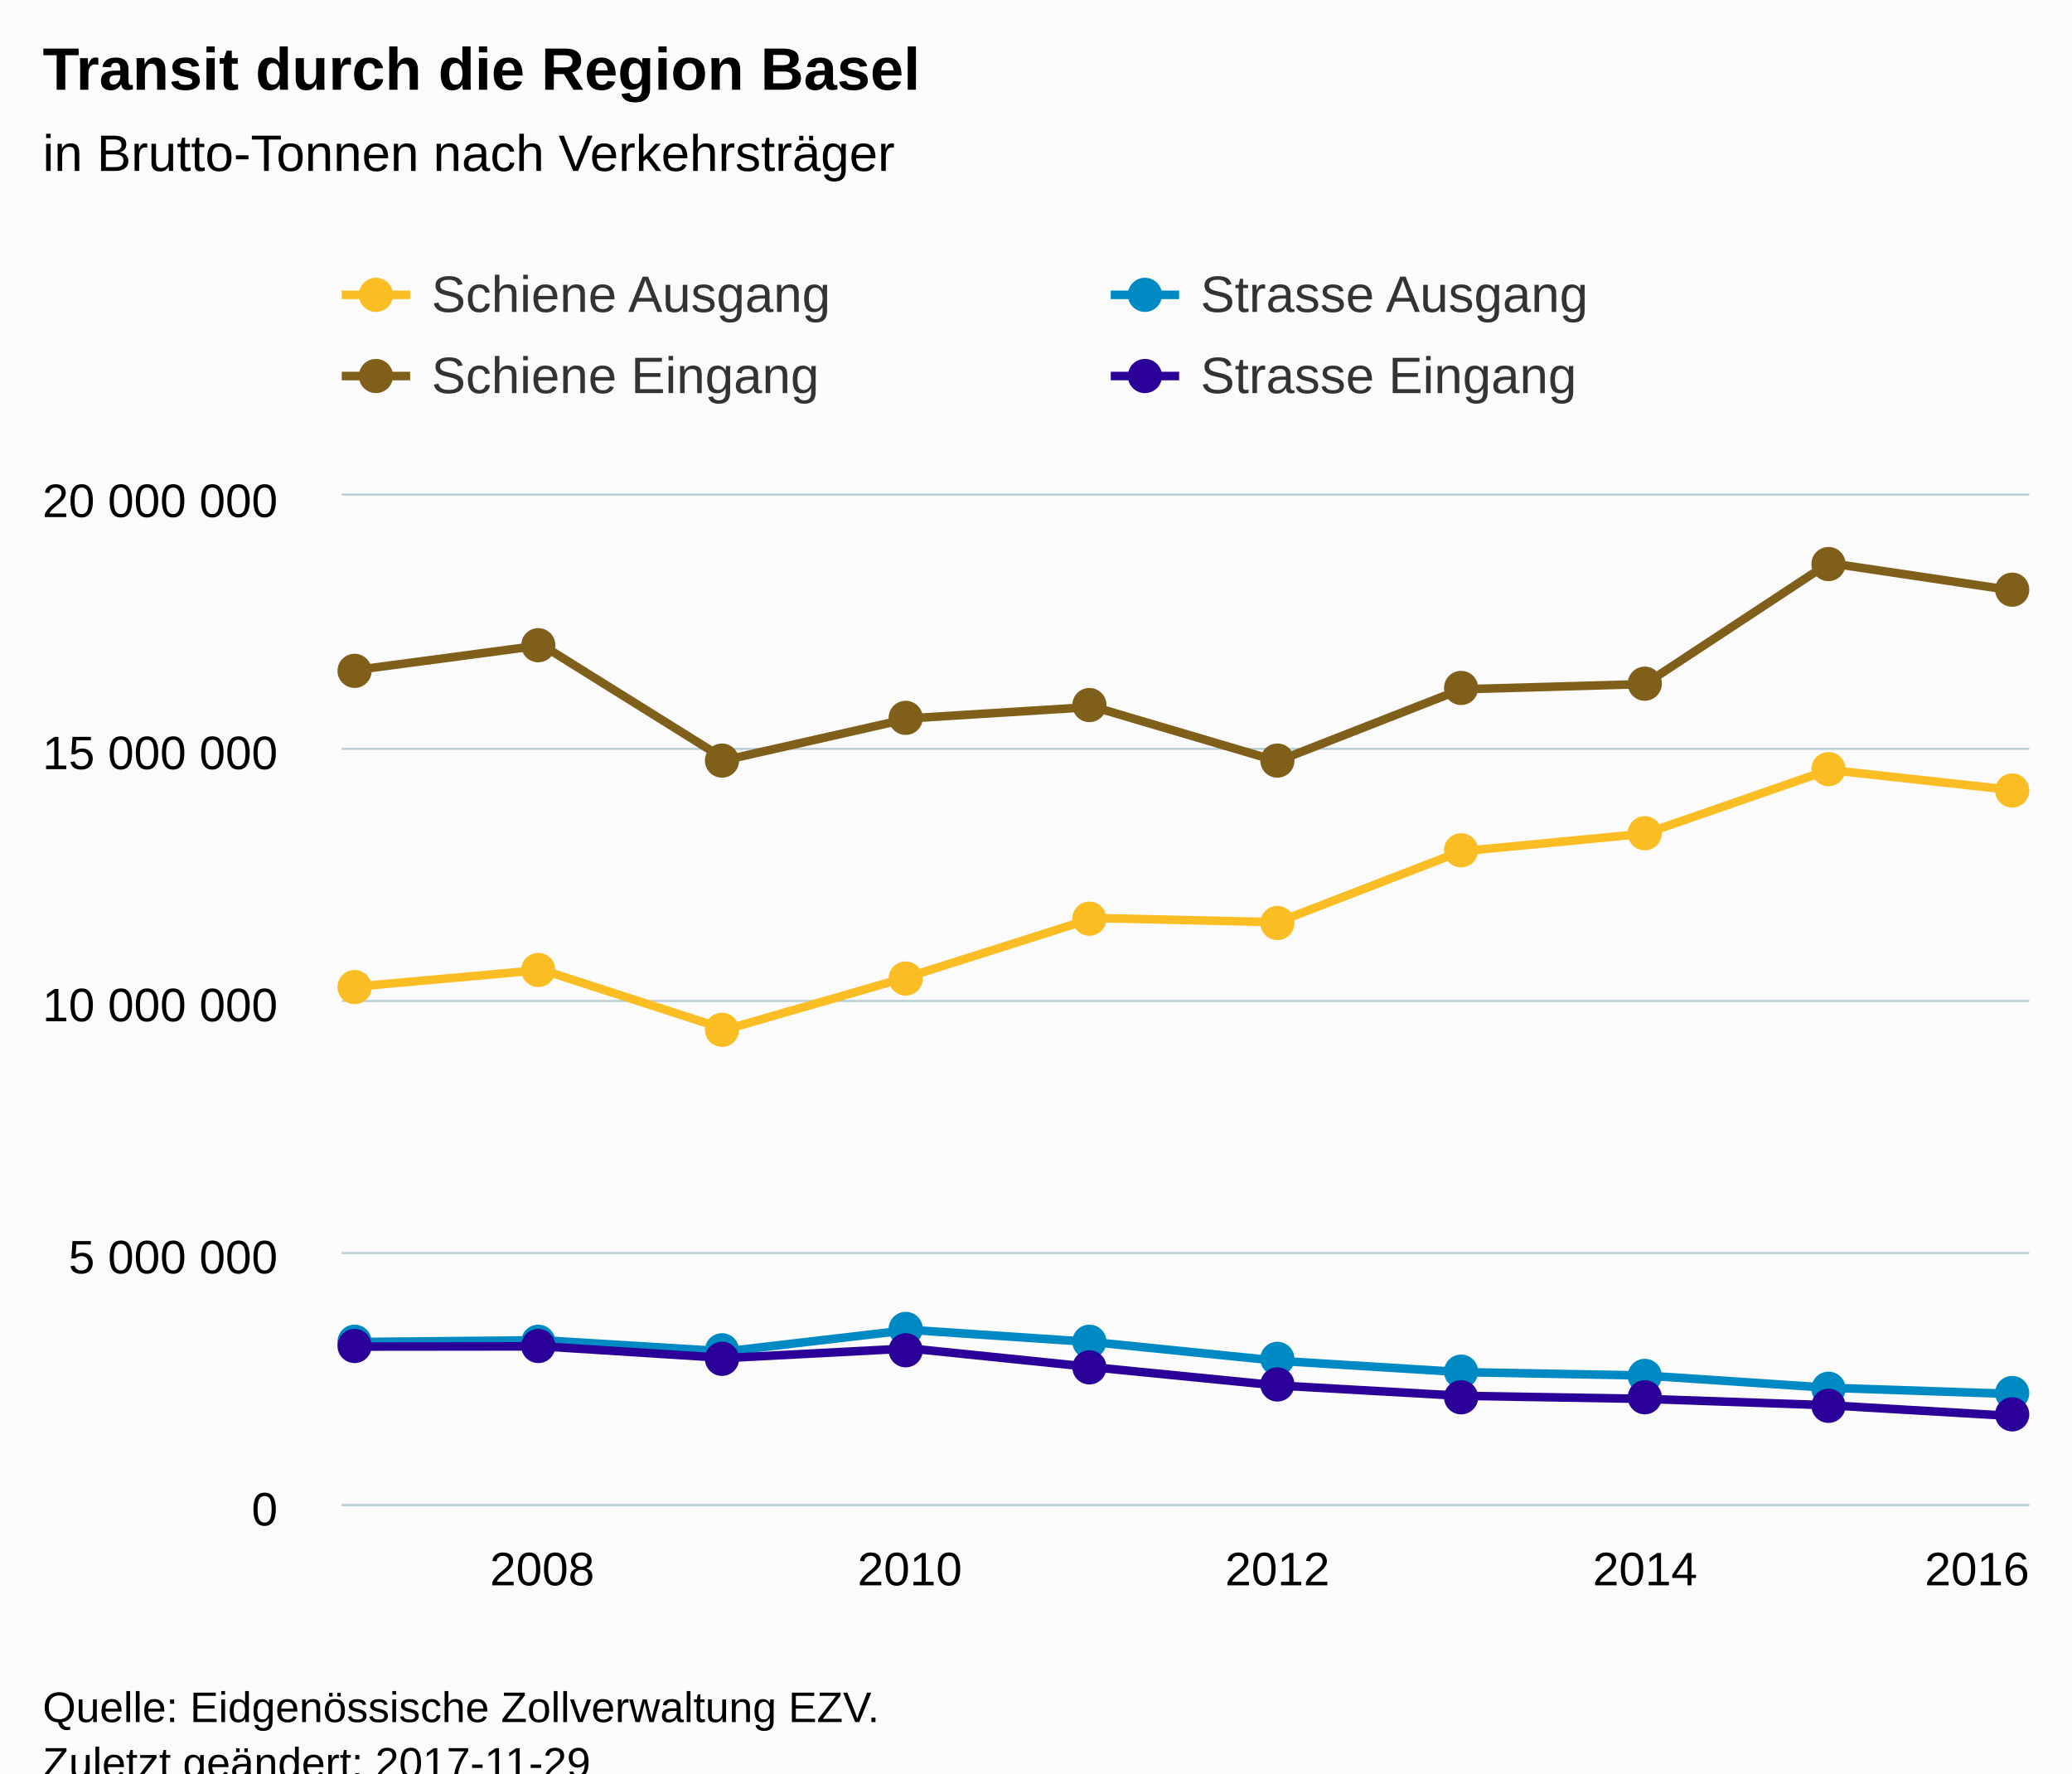
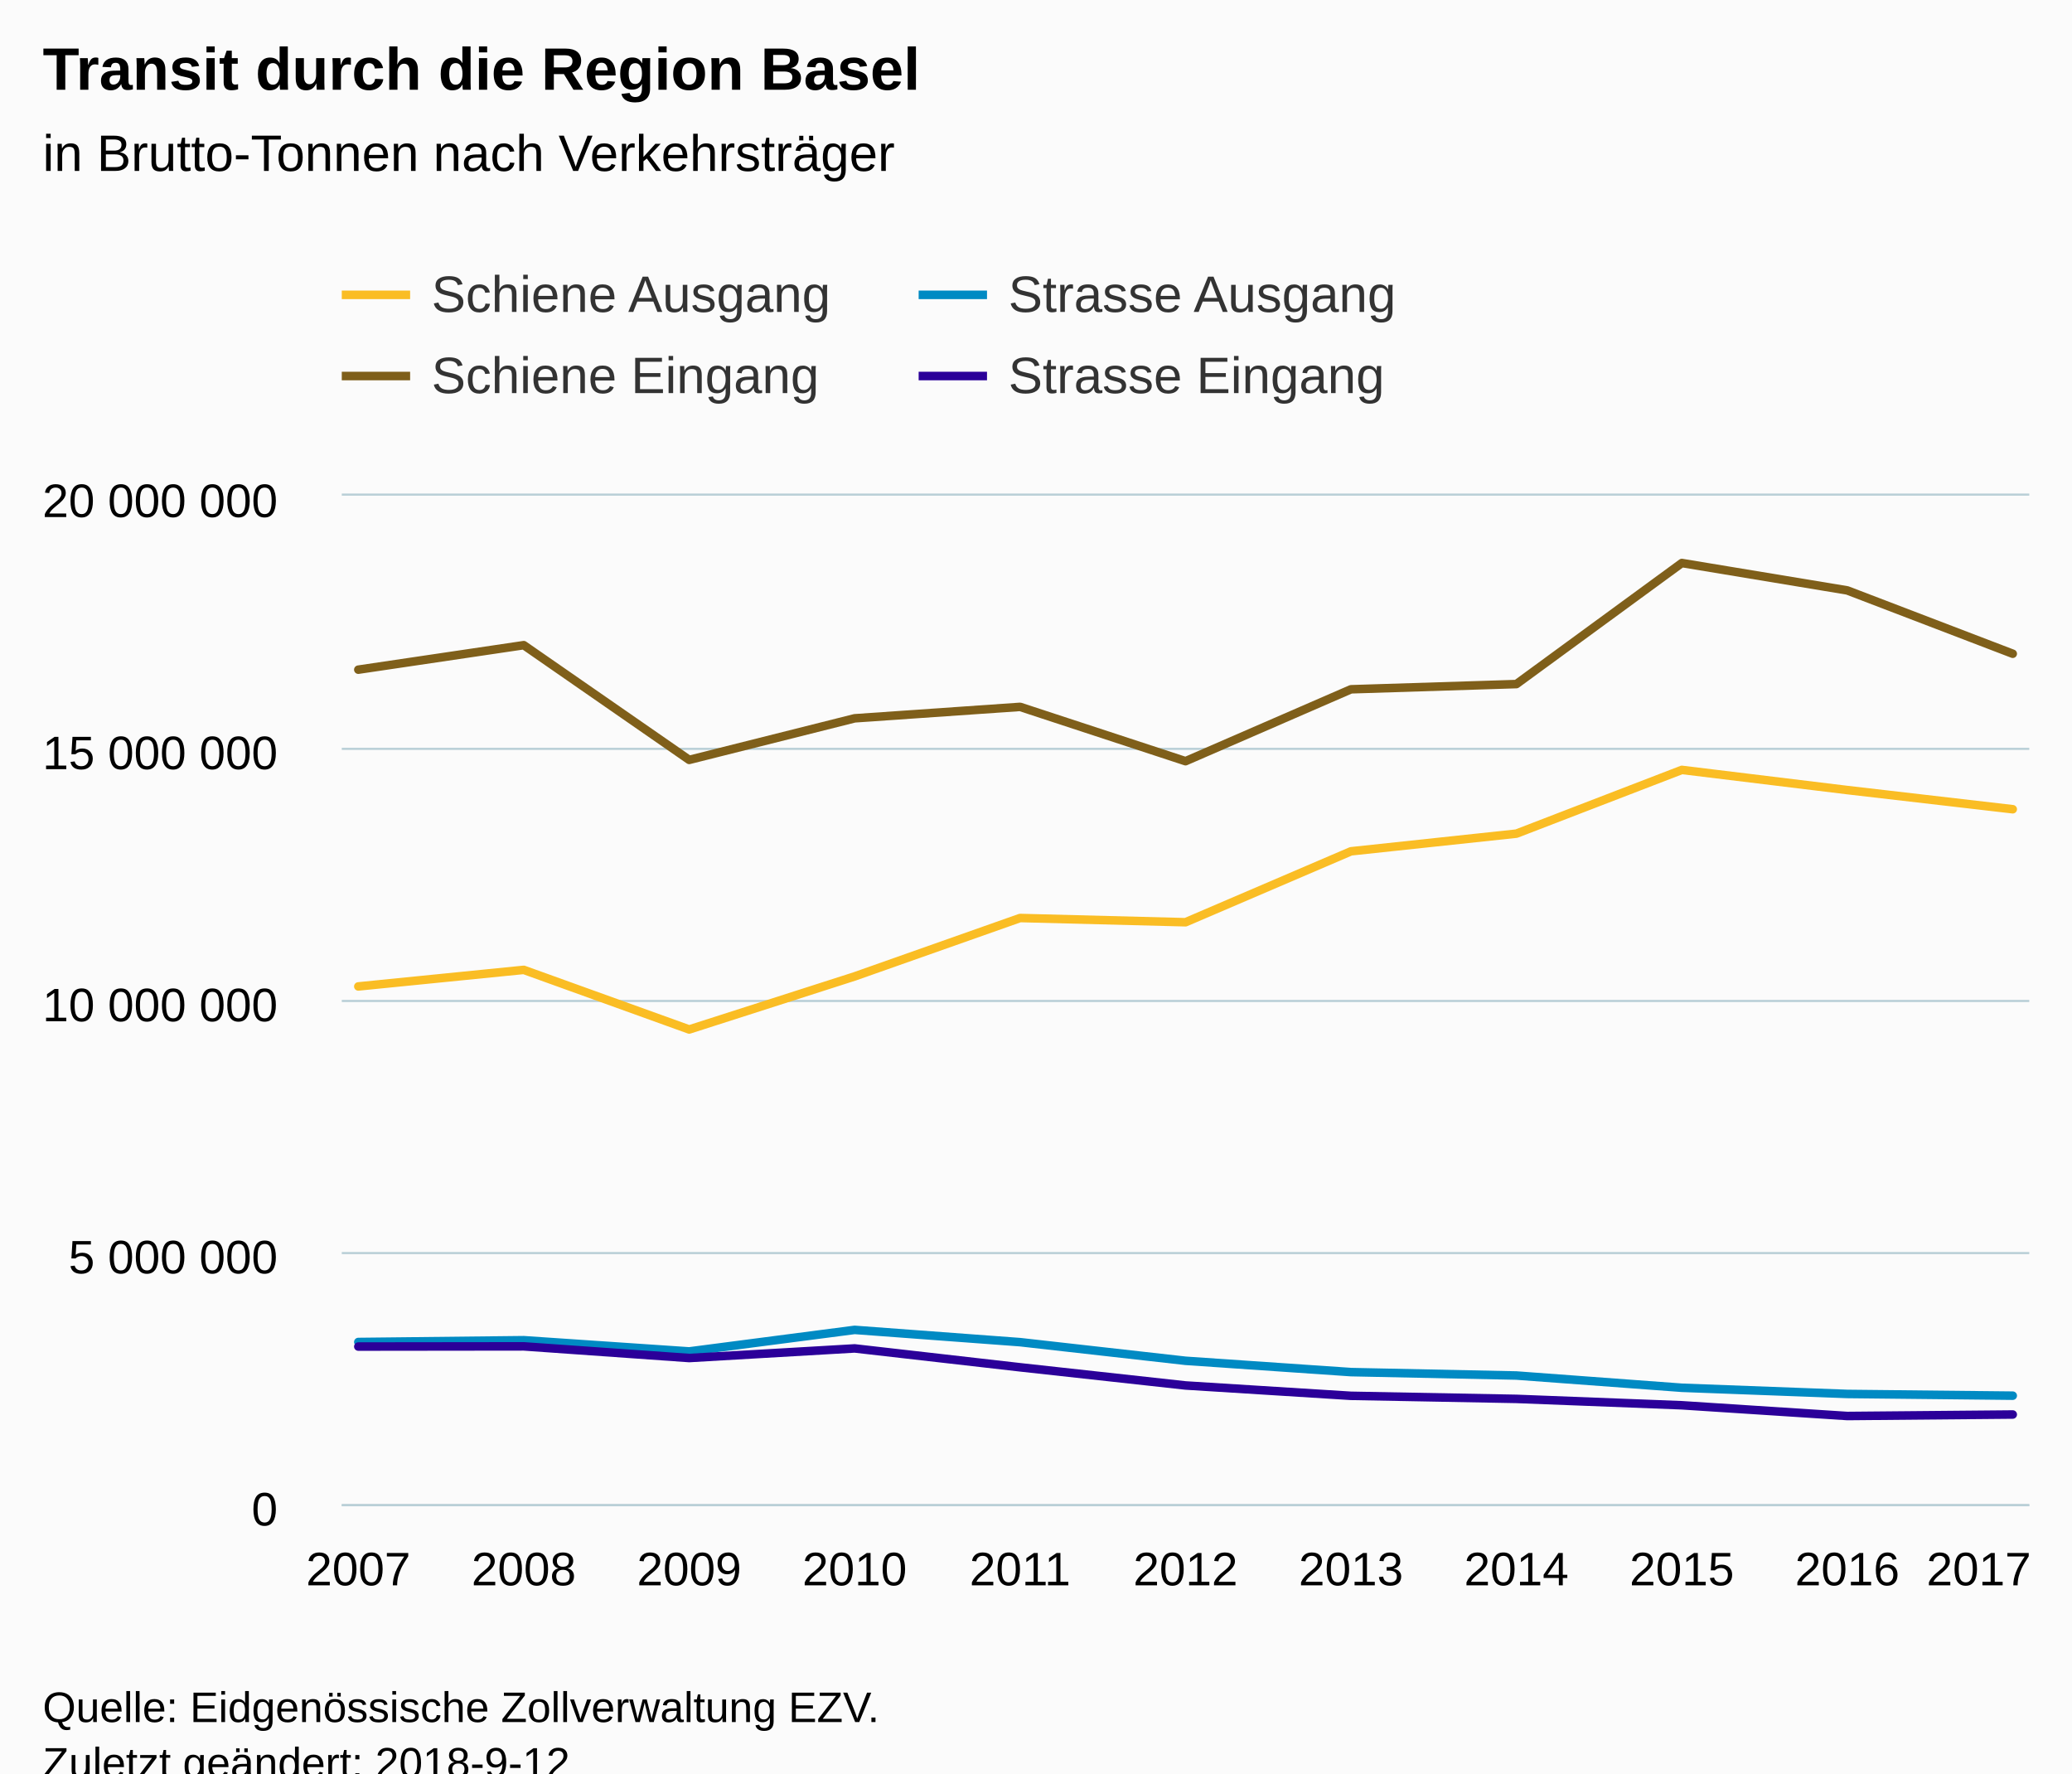
<svg xmlns="http://www.w3.org/2000/svg" version="1.1" class="highcharts-root" style="font-family:Arial;font-size:12px;" viewBox="0 0 485 415">
  <defs>
-     <clipPath id="highcharts-hcwv4ux-6">
+     <clipPath id="highcharts-uz7yn3u-6">
      <rect x="0" y="0" width="395" height="236" fill="none" />
    </clipPath>
-     <clipPath id="highcharts-hcwv4ux-7">
+     <clipPath id="highcharts-uz7yn3u-7">
      <rect x="0" y="0" width="395" height="236" fill="none" />
    </clipPath>
  </defs>
  <rect fill="#fbfbfb" class="highcharts-background" x="0" y="0" width="485" height="428" rx="0" ry="0" />
  <rect fill="none" class="highcharts-plot-background" x="80" y="116" width="395" height="236" />
  <g class="highcharts-pane-group" data-z-index="0" />
  <g class="highcharts-grid highcharts-xaxis-grid " data-z-index="1">
-     <path fill="none" data-z-index="1" class="highcharts-grid-line" d="M 126.5 116 L 126.5 352" opacity="1" />
-     <path fill="none" data-z-index="1" class="highcharts-grid-line" d="M 212.5 116 L 212.5 352" opacity="1" />
-     <path fill="none" data-z-index="1" class="highcharts-grid-line" d="M 298.5 116 L 298.5 352" opacity="1" />
-     <path fill="none" data-z-index="1" class="highcharts-grid-line" d="M 384.5 116 L 384.5 352" opacity="1" />
+     <path fill="none" data-z-index="1" class="highcharts-grid-line" d="M 83.5 116 L 83.5 352" opacity="1" />
+     <path fill="none" data-z-index="1" class="highcharts-grid-line" d="M 122.5 116 L 122.5 352" opacity="1" />
+     <path fill="none" data-z-index="1" class="highcharts-grid-line" d="M 160.5 116 L 160.5 352" opacity="1" />
+     <path fill="none" data-z-index="1" class="highcharts-grid-line" d="M 199.5 116 L 199.5 352" opacity="1" />
+     <path fill="none" data-z-index="1" class="highcharts-grid-line" d="M 238.5 116 L 238.5 352" opacity="1" />
+     <path fill="none" data-z-index="1" class="highcharts-grid-line" d="M 277.5 116 L 277.5 352" opacity="1" />
+     <path fill="none" data-z-index="1" class="highcharts-grid-line" d="M 315.5 116 L 315.5 352" opacity="1" />
+     <path fill="none" data-z-index="1" class="highcharts-grid-line" d="M 354.5 116 L 354.5 352" opacity="1" />
+     <path fill="none" data-z-index="1" class="highcharts-grid-line" d="M 393.5 116 L 393.5 352" opacity="1" />
+     <path fill="none" data-z-index="1" class="highcharts-grid-line" d="M 431.5 116 L 431.5 352" opacity="1" />
    <path fill="none" data-z-index="1" class="highcharts-grid-line" d="M 470.5 116 L 470.5 352" opacity="1" />
  </g>
  <g class="highcharts-grid highcharts-yaxis-grid " data-z-index="1">
    <path fill="none" stroke="#B9CFD7" stroke-width="0.5" data-z-index="1" class="highcharts-grid-line" d="M 80 352.25 L 475 352.25" opacity="1" />
    <path fill="none" stroke="#B9CFD7" stroke-width="0.5" data-z-index="1" class="highcharts-grid-line" d="M 80 293.25 L 475 293.25" opacity="1" />
    <path fill="none" stroke="#B9CFD7" stroke-width="0.5" data-z-index="1" class="highcharts-grid-line" d="M 80 234.25 L 475 234.25" opacity="1" />
    <path fill="none" stroke="#B9CFD7" stroke-width="0.5" data-z-index="1" class="highcharts-grid-line" d="M 80 175.25 L 475 175.25" opacity="1" />
    <path fill="none" stroke="#B9CFD7" stroke-width="0.5" data-z-index="1" class="highcharts-grid-line" d="M 80 115.75 L 475 115.75" opacity="1" />
  </g>
  <rect fill="none" class="highcharts-plot-border" data-z-index="1" x="80" y="116" width="395" height="236" />
  <g class="highcharts-axis highcharts-xaxis " data-z-index="2">
    <path fill="none" class="highcharts-axis-line" stroke="#B9CFD7" stroke-width="0.5" data-z-index="7" d="M 80 352.25 L 475 352.25" />
  </g>
  <g class="highcharts-axis highcharts-yaxis " data-z-index="2">
    <path fill="none" class="highcharts-axis-line" data-z-index="7" d="M 80 116 L 80 352" />
  </g>
  <g class="highcharts-series-group" data-z-index="3">
-     <g data-z-index="0.1" class="highcharts-series highcharts-series-0 highcharts-line-series " transform="translate(80,116) scale(1 1)" clip-path="url(#highcharts-hcwv4ux-7)">
-       <path fill="none" d="M 3.873 114.85 L 46.901 110.973 L 89.929 124.925 L 132.958 112.504 L 175.986 98.836 L 219.014 99.827 L 262.042 83.227 L 305.071 79.091 L 348.099 64.176 L 391.127 68.894" class="highcharts-graph" data-z-index="1" stroke="#FABD24" stroke-width="2" stroke-linejoin="round" stroke-linecap="round" />
+     <g data-z-index="0.1" class="highcharts-series highcharts-series-0 highcharts-line-series " transform="translate(80,116) scale(1 1)" clip-path="url(#highcharts-uz7yn3u-7)">
+       <path fill="none" d="M 3.873 114.85 L 42.598 110.973 L 81.324 124.925 L 120.049 112.504 L 158.775 98.836 L 197.5 99.827 L 236.225 83.227 L 274.951 79.091 L 313.676 64.176 L 352.402 68.894 L 391.127 73.381" class="highcharts-graph" data-z-index="1" stroke="#FABD24" stroke-width="2" stroke-linejoin="round" stroke-linecap="round" />
    </g>
-     <g data-z-index="0.1" class="highcharts-markers highcharts-series-0 highcharts-line-series " transform="translate(80,116) scale(1 1)" clip-path="none">
-       <path fill="#FABD24" d="M 7 115 A 4 4 0 1 1 7 114.996 Z" class="highcharts-point" />
-       <path fill="#FABD24" d="M 50 111 A 4 4 0 1 1 50 110.996 Z" class="highcharts-point" />
-       <path fill="#FABD24" d="M 93 125 A 4 4 0 1 1 93 124.996 Z" class="highcharts-point" />
-       <path fill="#FABD24" d="M 136 113 A 4 4 0 1 1 136 112.996 Z" class="highcharts-point" />
-       <path fill="#FABD24" d="M 179 99 A 4 4 0 1 1 179 98.996 Z" class="highcharts-point" />
-       <path fill="#FABD24" d="M 223 100 A 4 4 0 1 1 223 99.996 Z" class="highcharts-point" />
-       <path fill="#FABD24" d="M 266 83 A 4 4 0 1 1 266 82.996 Z" class="highcharts-point" />
-       <path fill="#FABD24" d="M 309 79 A 4 4 0 1 1 309 78.996 Z" class="highcharts-point" />
-       <path fill="#FABD24" d="M 352 64 A 4 4 0 1 1 352 63.996 Z" class="highcharts-point" />
-       <path fill="#FABD24" d="M 395 69 A 4 4 0 1 1 395 68.996 Z" class="highcharts-point" />
+     <g data-z-index="0.1" class="highcharts-markers highcharts-series-0 highcharts-line-series " transform="translate(80,116) scale(1 1)" clip-path="none" />
+     <g data-z-index="0.1" class="highcharts-series highcharts-series-1 highcharts-line-series " transform="translate(80,116) scale(1 1)" clip-path="url(#highcharts-uz7yn3u-7)">
+       <path fill="none" d="M 3.873 40.72 L 42.598 34.984 L 81.324 61.832 L 120.049 52.104 L 158.775 49.425 L 197.5 62.137 L 236.225 45.31 L 274.951 44.09 L 313.676 15.761 L 352.402 22.171 L 391.127 36.99" class="highcharts-graph" data-z-index="1" stroke="#7F5F1A" stroke-width="2" stroke-linejoin="round" stroke-linecap="round" />
    </g>
-     <g data-z-index="0.1" class="highcharts-series highcharts-series-1 highcharts-line-series " transform="translate(80,116) scale(1 1)" clip-path="url(#highcharts-hcwv4ux-7)">
-       <path fill="none" d="M 3.873 40.72 L 46.901 34.984 L 89.929 61.832 L 132.958 52.104 L 175.986 49.425 L 219.014 62.137 L 262.042 45.31 L 305.071 44.09 L 348.099 15.761 L 391.127 22.171" class="highcharts-graph" data-z-index="1" stroke="#7F5F1A" stroke-width="2" stroke-linejoin="round" stroke-linecap="round" />
+     <g data-z-index="0.1" class="highcharts-markers highcharts-series-1 highcharts-line-series " transform="translate(80,116) scale(1 1)" clip-path="none" />
+     <g data-z-index="0.1" class="highcharts-series highcharts-series-2 highcharts-line-series " transform="translate(80,116) scale(1 1)" clip-path="url(#highcharts-uz7yn3u-7)">
+       <path fill="none" d="M 3.873 198.064 L 42.598 197.643 L 81.324 200.265 L 120.049 195.226 L 158.775 198.099 L 197.5 202.458 L 236.225 205.108 L 274.951 205.906 L 313.676 208.772 L 352.402 210.218 L 391.127 210.624" class="highcharts-graph" data-z-index="1" stroke="#008AC3" stroke-width="2" stroke-linejoin="round" stroke-linecap="round" />
    </g>
-     <g data-z-index="0.1" class="highcharts-markers highcharts-series-1 highcharts-line-series " transform="translate(80,116) scale(1 1)" clip-path="none">
-       <path fill="#7F5F1A" d="M 7 41 A 4 4 0 1 1 7 40.996 Z" class="highcharts-point" />
-       <path fill="#7F5F1A" d="M 50 35 A 4 4 0 1 1 50 34.996 Z" class="highcharts-point" />
-       <path fill="#7F5F1A" d="M 93 62 A 4 4 0 1 1 93 61.996 Z" class="highcharts-point" />
-       <path fill="#7F5F1A" d="M 136 52 A 4 4 0 1 1 136 51.996 Z" class="highcharts-point" />
-       <path fill="#7F5F1A" d="M 179 49 A 4 4 0 1 1 179 48.996 Z" class="highcharts-point" />
-       <path fill="#7F5F1A" d="M 223 62 A 4 4 0 1 1 223 61.996 Z" class="highcharts-point" />
-       <path fill="#7F5F1A" d="M 266 45 A 4 4 0 1 1 266 44.996 Z" class="highcharts-point" />
-       <path fill="#7F5F1A" d="M 309 44 A 4 4 0 1 1 309 43.996 Z" class="highcharts-point" />
-       <path fill="#7F5F1A" d="M 352 16 A 4 4 0 1 1 352 15.996 Z" class="highcharts-point" />
-       <path fill="#7F5F1A" d="M 395 22 A 4 4 0 1 1 395 21.996 Z" class="highcharts-point" />
+     <g data-z-index="0.1" class="highcharts-markers highcharts-series-2 highcharts-line-series " transform="translate(80,116) scale(1 1)" clip-path="none" />
+     <g data-z-index="0.1" class="highcharts-series highcharts-series-3 highcharts-line-series " transform="translate(80,116) scale(1 1)" clip-path="url(#highcharts-uz7yn3u-7)">
+       <path fill="none" d="M 3.873 199.129 L 42.598 199.083 L 81.324 201.811 L 120.049 199.562 L 158.775 203.982 L 197.5 208.232 L 236.225 210.656 L 274.951 211.373 L 313.676 212.869 L 352.402 215.38 L 391.127 215.031" class="highcharts-graph" data-z-index="1" stroke="#2B0099" stroke-width="2" stroke-linejoin="round" stroke-linecap="round" />
    </g>
-     <g data-z-index="0.1" class="highcharts-series highcharts-series-2 highcharts-line-series " transform="translate(80,116) scale(1 1)" clip-path="url(#highcharts-hcwv4ux-7)">
-       <path fill="none" d="M 3.873 198.064 L 46.901 197.643 L 89.929 200.265 L 132.958 195.226 L 175.986 198.099 L 219.014 202.458 L 262.042 205.108 L 305.071 205.906 L 348.099 208.772 L 391.127 210.218" class="highcharts-graph" data-z-index="1" stroke="#008AC3" stroke-width="2" stroke-linejoin="round" stroke-linecap="round" />
-     </g>
-     <g data-z-index="0.1" class="highcharts-markers highcharts-series-2 highcharts-line-series " transform="translate(80,116) scale(1 1)" clip-path="none">
-       <path fill="#008AC3" d="M 7 198 A 4 4 0 1 1 7 197.996 Z" class="highcharts-point" />
-       <path fill="#008AC3" d="M 50 198 A 4 4 0 1 1 50 197.996 Z" class="highcharts-point" />
-       <path fill="#008AC3" d="M 93 200 A 4 4 0 1 1 93 199.996 Z" class="highcharts-point" />
-       <path fill="#008AC3" d="M 136 195 A 4 4 0 1 1 136 194.996 Z" class="highcharts-point" />
-       <path fill="#008AC3" d="M 179 198 A 4 4 0 1 1 179 197.996 Z" class="highcharts-point" />
-       <path fill="#008AC3" d="M 223 202 A 4 4 0 1 1 223 201.996 Z" class="highcharts-point" />
-       <path fill="#008AC3" d="M 266 205 A 4 4 0 1 1 266 204.996 Z" class="highcharts-point" />
-       <path fill="#008AC3" d="M 309 206 A 4 4 0 1 1 309 205.996 Z" class="highcharts-point" />
-       <path fill="#008AC3" d="M 352 209 A 4 4 0 1 1 352 208.996 Z" class="highcharts-point" />
-       <path fill="#008AC3" d="M 395 210 A 4 4 0 1 1 395 209.996 Z" class="highcharts-point" />
-     </g>
-     <g data-z-index="0.1" class="highcharts-series highcharts-series-3 highcharts-line-series " transform="translate(80,116) scale(1 1)" clip-path="url(#highcharts-hcwv4ux-7)">
-       <path fill="none" d="M 3.873 199.129 L 46.901 199.083 L 89.929 201.811 L 132.958 199.562 L 175.986 203.982 L 219.014 208.232 L 262.042 210.656 L 305.071 211.373 L 348.099 212.869 L 391.127 215.38" class="highcharts-graph" data-z-index="1" stroke="#2B0099" stroke-width="2" stroke-linejoin="round" stroke-linecap="round" />
-     </g>
-     <g data-z-index="0.1" class="highcharts-markers highcharts-series-3 highcharts-line-series " transform="translate(80,116) scale(1 1)" clip-path="none">
-       <path fill="#2B0099" d="M 7 199 A 4 4 0 1 1 7 198.996 Z" class="highcharts-point" />
-       <path fill="#2B0099" d="M 50 199 A 4 4 0 1 1 50 198.996 Z" class="highcharts-point" />
-       <path fill="#2B0099" d="M 93 202 A 4 4 0 1 1 93 201.996 Z" class="highcharts-point" />
-       <path fill="#2B0099" d="M 136 200 A 4 4 0 1 1 136 199.996 Z" class="highcharts-point" />
-       <path fill="#2B0099" d="M 179 204 A 4 4 0 1 1 179 203.996 Z" class="highcharts-point" />
-       <path fill="#2B0099" d="M 223 208 A 4 4 0 1 1 223 207.996 Z" class="highcharts-point" />
-       <path fill="#2B0099" d="M 266 211 A 4 4 0 1 1 266 210.996 Z" class="highcharts-point" />
-       <path fill="#2B0099" d="M 309 211 A 4 4 0 1 1 309 210.996 Z" class="highcharts-point" />
-       <path fill="#2B0099" d="M 352 213 A 4 4 0 1 1 352 212.996 Z" class="highcharts-point" />
-       <path fill="#2B0099" d="M 395 215 A 4 4 0 1 1 395 214.996 Z" class="highcharts-point" />
-     </g>
+     <g data-z-index="0.1" class="highcharts-markers highcharts-series-3 highcharts-line-series " transform="translate(80,116) scale(1 1)" clip-path="none" />
  </g>
  <text x="10" text-anchor="start" class="highcharts-title" data-z-index="4" style="color:#000000;font-size:14px;font-weight:bold;fill:#000000;" y="21">
    <tspan>Transit durch die Region Basel</tspan>
  </text>
  <text x="10" text-anchor="start" class="highcharts-subtitle" data-z-index="4" style="color:#000000;font-size:12px;font-weight:normal;font-family:Arial;fill:#000000;" y="40">
    <tspan>in Brutto-Tonnen nach Verkehrsträger</tspan>
  </text>
  <g class="highcharts-legend" data-z-index="7" transform="translate(72,55)">
-     <rect fill="none" class="highcharts-legend-box" rx="0" ry="0" x="0" y="0" width="356" height="49" visibility="visible" />
+     <rect fill="none" class="highcharts-legend-box" rx="0" ry="0" x="0" y="0" width="266" height="49" visibility="visible" />
    <g data-z-index="1">
      <g>
        <g class="highcharts-legend-item highcharts-line-series highcharts-color-undefined highcharts-series-0" data-z-index="1" transform="translate(8,3)">
          <path fill="none" d="M 0 11 L 16 11" class="highcharts-graph" stroke="#FABD24" stroke-width="2" />
-           <path fill="#FABD24" d="M 12 11 A 4 4 0 1 1 12 10.996 Z" class="highcharts-point" />
          <text x="21" style="color:#333333;font-size:12px;font-weight:normal;cursor:pointer;fill:#333333;" text-anchor="start" data-z-index="2" y="15">
            <tspan>Schiene Ausgang</tspan>
          </text>
        </g>
-         <g class="highcharts-legend-item highcharts-line-series highcharts-color-undefined highcharts-series-2" data-z-index="1" transform="translate(188,3)">
+         <g class="highcharts-legend-item highcharts-line-series highcharts-color-undefined highcharts-series-2" data-z-index="1" transform="translate(143.0312,3)">
          <path fill="none" d="M 0 11 L 16 11" class="highcharts-graph" stroke="#008AC3" stroke-width="2" />
-           <path fill="#008AC3" d="M 12 11 A 4 4 0 1 1 12 10.996 Z" class="highcharts-point" />
          <text x="21" y="15" style="color:#333333;font-size:12px;font-weight:normal;cursor:pointer;fill:#333333;" text-anchor="start" data-z-index="2">
            <tspan>Strasse Ausgang</tspan>
          </text>
        </g>
        <g class="highcharts-legend-item highcharts-line-series highcharts-color-undefined highcharts-series-1" data-z-index="1" transform="translate(8,22)">
          <path fill="none" d="M 0 11 L 16 11" class="highcharts-graph" stroke="#7F5F1A" stroke-width="2" />
-           <path fill="#7F5F1A" d="M 12 11 A 4 4 0 1 1 12 10.996 Z" class="highcharts-point" />
          <text x="21" y="15" style="color:#333333;font-size:12px;font-weight:normal;cursor:pointer;fill:#333333;" text-anchor="start" data-z-index="2">
            <tspan>Schiene Eingang</tspan>
          </text>
        </g>
-         <g class="highcharts-legend-item highcharts-line-series highcharts-color-undefined highcharts-series-3" data-z-index="1" transform="translate(188,22)">
+         <g class="highcharts-legend-item highcharts-line-series highcharts-color-undefined highcharts-series-3" data-z-index="1" transform="translate(143.0312,22)">
          <path fill="none" d="M 0 11 L 16 11" class="highcharts-graph" stroke="#2B0099" stroke-width="2" />
-           <path fill="#2B0099" d="M 12 11 A 4 4 0 1 1 12 10.996 Z" class="highcharts-point" />
          <text x="21" y="15" style="color:#333333;font-size:12px;font-weight:normal;cursor:pointer;fill:#333333;" text-anchor="start" data-z-index="2">
            <tspan>Strasse Eingang</tspan>
          </text>
        </g>
      </g>
    </g>
  </g>
  <g class="highcharts-axis-labels highcharts-xaxis-labels " data-z-index="7">
-     <text x="126.901" style="color:#000000;cursor:default;font-size:11px;fill:#000000;" text-anchor="middle" transform="translate(0,0)" y="371" opacity="1">2008</text>
-     <text x="212.958" style="color:#000000;cursor:default;font-size:11px;fill:#000000;" text-anchor="middle" transform="translate(0,0)" y="371" opacity="1">2010</text>
-     <text x="299.014" style="color:#000000;cursor:default;font-size:11px;fill:#000000;" text-anchor="middle" transform="translate(0,0)" y="371" opacity="1">2012</text>
-     <text x="385.071" style="color:#000000;cursor:default;font-size:11px;fill:#000000;" text-anchor="middle" transform="translate(0,0)" y="371" opacity="1">2014</text>
-     <text x="462.781" style="color:#000000;cursor:default;font-size:11px;fill:#000000;" text-anchor="middle" transform="translate(0,0)" y="371" opacity="1">2016</text>
+     <text x="83.873" style="color:#000000;cursor:default;font-size:11px;fill:#000000;" text-anchor="middle" transform="translate(0,0)" y="371" opacity="1">2007</text>
+     <text x="122.598" style="color:#000000;cursor:default;font-size:11px;fill:#000000;" text-anchor="middle" transform="translate(0,0)" y="371" opacity="1">2008</text>
+     <text x="161.324" style="color:#000000;cursor:default;font-size:11px;fill:#000000;" text-anchor="middle" transform="translate(0,0)" y="371" opacity="1">2009</text>
+     <text x="200.049" style="color:#000000;cursor:default;font-size:11px;fill:#000000;" text-anchor="middle" transform="translate(0,0)" y="371" opacity="1">2010</text>
+     <text x="238.775" style="color:#000000;cursor:default;font-size:11px;fill:#000000;" text-anchor="middle" transform="translate(0,0)" y="371" opacity="1">2011</text>
+     <text x="277.5" style="color:#000000;cursor:default;font-size:11px;fill:#000000;" text-anchor="middle" transform="translate(0,0)" y="371" opacity="1">2012</text>
+     <text x="316.225" style="color:#000000;cursor:default;font-size:11px;fill:#000000;" text-anchor="middle" transform="translate(0,0)" y="371" opacity="1">2013</text>
+     <text x="354.951" style="color:#000000;cursor:default;font-size:11px;fill:#000000;" text-anchor="middle" transform="translate(0,0)" y="371" opacity="1">2014</text>
+     <text x="393.676" style="color:#000000;cursor:default;font-size:11px;fill:#000000;" text-anchor="middle" transform="translate(0,0)" y="371" opacity="1">2015</text>
+     <text x="432.402" style="color:#000000;cursor:default;font-size:11px;fill:#000000;" text-anchor="middle" transform="translate(0,0)" y="371" opacity="1">2016</text>
+     <text x="463.189" style="color:#000000;cursor:default;font-size:11px;fill:#000000;" text-anchor="middle" transform="translate(0,0)" y="371" opacity="1">
+       <tspan>2017</tspan>
+     </text>
  </g>
  <g class="highcharts-axis-labels highcharts-yaxis-labels " data-z-index="7">
    <text x="65" style="color:#000000;cursor:default;font-size:11px;fill:#000000;" text-anchor="end" transform="translate(0,0)" y="357" opacity="1">0</text>
    <text x="65" style="color:#000000;cursor:default;font-size:11px;fill:#000000;" text-anchor="end" transform="translate(0,0)" y="298" opacity="1">
      <tspan>5 000 000</tspan>
    </text>
    <text x="65" style="color:#000000;cursor:default;font-size:11px;fill:#000000;" text-anchor="end" transform="translate(0,0)" y="239" opacity="1">
      <tspan>10 000 000</tspan>
    </text>
    <text x="65" style="color:#000000;cursor:default;font-size:11px;fill:#000000;" text-anchor="end" transform="translate(0,0)" y="180" opacity="1">
      <tspan>15 000 000</tspan>
    </text>
    <text x="65" style="color:#000000;cursor:default;font-size:11px;fill:#000000;" text-anchor="end" transform="translate(0,0)" y="121" opacity="1">
      <tspan>20 000 000</tspan>
    </text>
  </g>
  <text x="10" class="highcharts-credits" text-anchor="start" data-z-index="8" style="cursor:default;color:#000000;font-size:10px;fill:#000000;" y="403">
    <tspan>Quelle: Eidgenössische Zollverwaltung EZV.</tspan>
-     <tspan x="10" dy="13">Zuletzt geändert: 2017-11-29</tspan>
+     <tspan x="10" dy="13">Zuletzt geändert: 2018-9-12</tspan>
  </text>
</svg>
